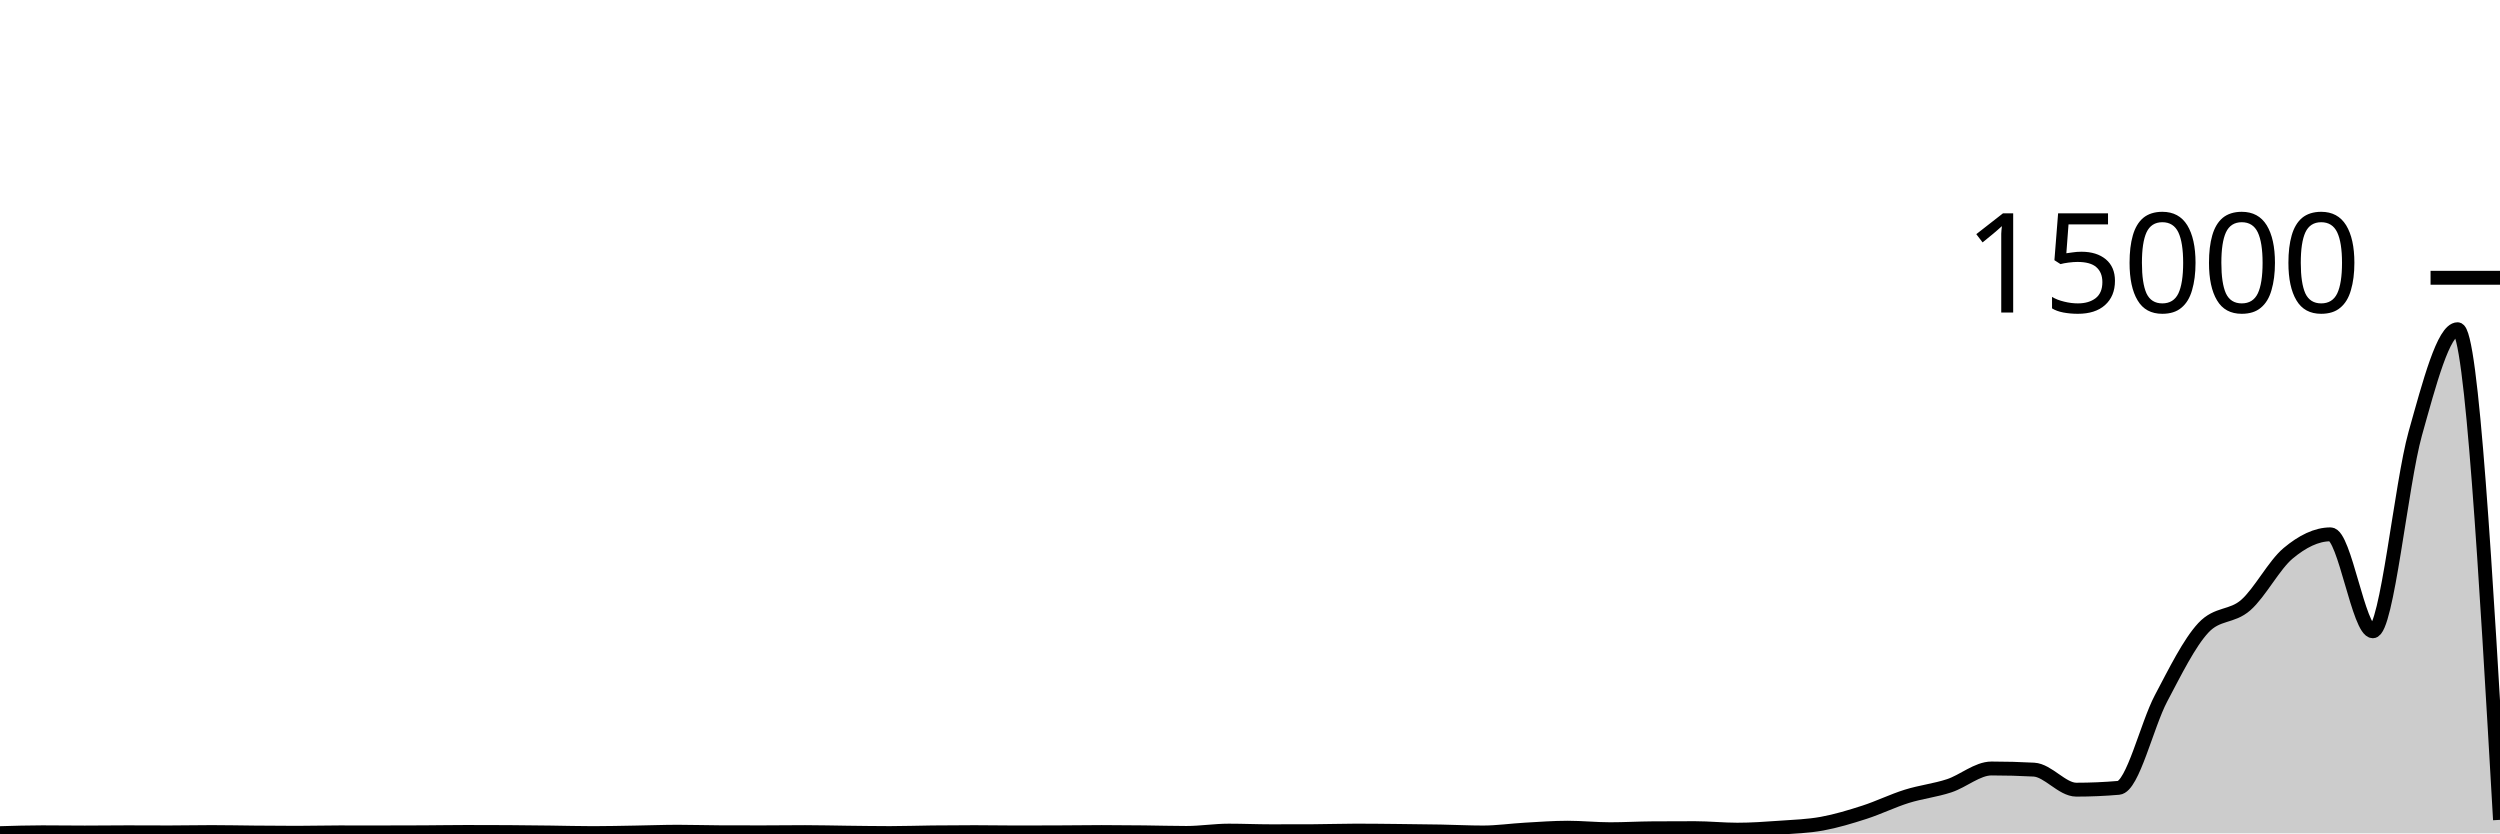
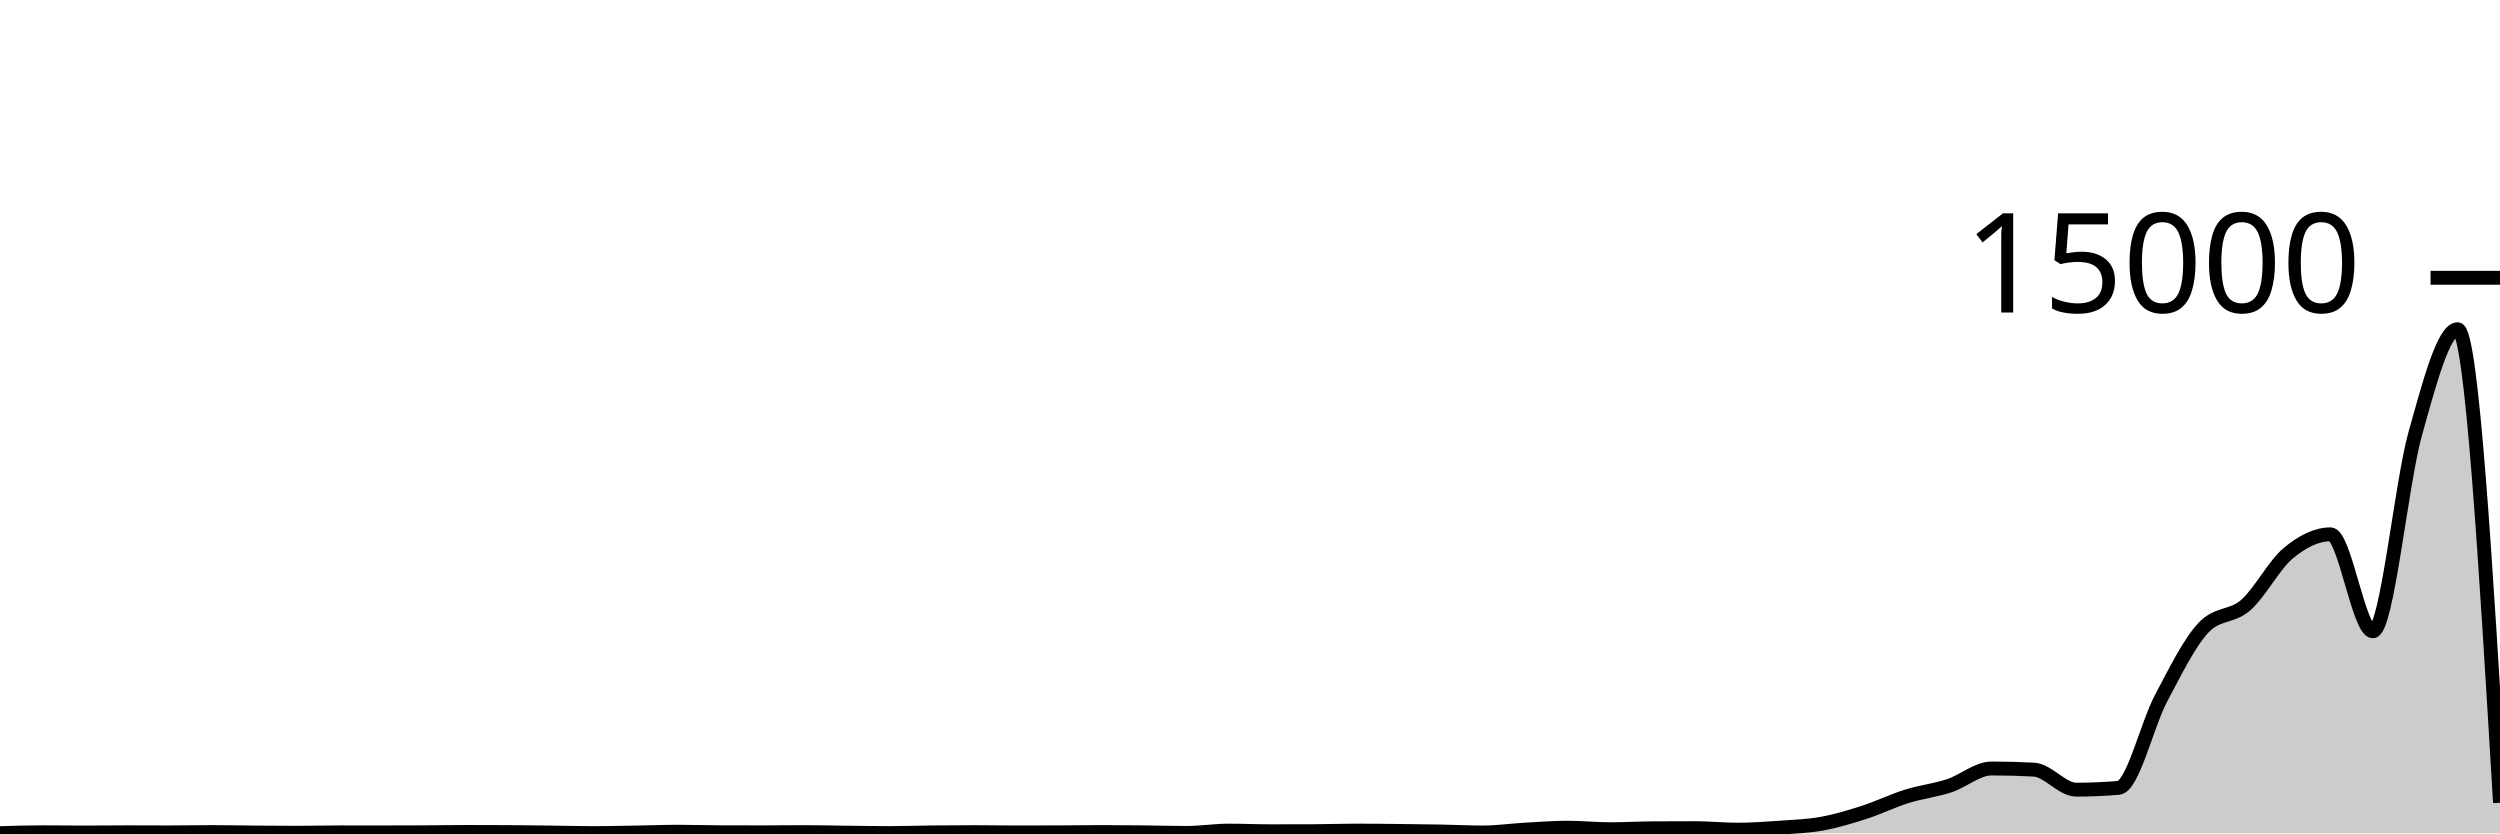
<svg xmlns="http://www.w3.org/2000/svg" viewBox="0 0 180 60">
  <g transform="translate(0,20)">
-     <path class="area" fill="rgba(0, 0, 0, 0.2)" d="M0,39.987C1.017,39.956,2.034,39.925,3.051,39.925C4.068,39.925,5.085,39.941,6.102,39.941C7.119,39.941,8.136,39.925,9.153,39.925C10.169,39.925,11.186,39.933,12.203,39.933C13.22,39.933,14.237,39.909,15.254,39.909C16.271,39.909,17.288,39.933,18.305,39.941C19.322,39.95,20.339,39.96,21.356,39.96C22.373,39.96,23.39,39.931,24.407,39.931C25.424,39.931,26.441,39.933,27.458,39.933C28.475,39.933,29.492,39.931,30.508,39.925C31.525,39.92,32.542,39.901,33.559,39.901C34.576,39.901,35.593,39.904,36.61,39.909C37.627,39.915,38.644,39.929,39.661,39.941C40.678,39.954,41.695,39.984,42.712,39.984C43.729,39.984,44.746,39.958,45.763,39.941C46.78,39.925,47.797,39.885,48.814,39.885C49.831,39.885,50.847,39.919,51.864,39.923C52.881,39.926,53.898,39.928,54.915,39.928C55.932,39.928,56.949,39.912,57.966,39.912C58.983,39.912,60,39.94,61.017,39.952C62.034,39.964,63.051,39.981,64.068,39.981C65.085,39.981,66.102,39.944,67.119,39.933C68.136,39.922,69.153,39.915,70.169,39.915C71.186,39.915,72.203,39.936,73.22,39.936C74.237,39.936,75.254,39.933,76.271,39.928C77.288,39.923,78.305,39.907,79.322,39.907C80.339,39.907,81.356,39.917,82.373,39.928C83.39,39.939,84.407,39.971,85.424,39.971C86.441,39.971,87.458,39.805,88.475,39.805C89.492,39.805,90.508,39.851,91.525,39.851C92.542,39.851,93.559,39.849,94.576,39.845C95.593,39.842,96.61,39.803,97.627,39.803C98.644,39.803,99.661,39.816,100.678,39.827C101.695,39.837,102.712,39.848,103.729,39.867C104.746,39.885,105.763,39.939,106.78,39.939C107.797,39.939,108.814,39.788,109.831,39.731C110.847,39.673,111.864,39.595,112.881,39.595C113.898,39.595,114.915,39.704,115.932,39.704C116.949,39.704,117.966,39.644,118.983,39.637C120,39.63,121.017,39.627,122.034,39.627C123.051,39.627,124.068,39.736,125.085,39.736C126.102,39.736,127.119,39.664,128.136,39.592C129.153,39.52,130.169,39.489,131.186,39.304C132.203,39.119,133.22,38.811,134.237,38.483C135.254,38.155,136.271,37.654,137.288,37.336C138.305,37.018,139.322,36.91,140.339,36.576C141.356,36.242,142.373,35.331,143.39,35.331C144.407,35.331,145.424,35.358,146.441,35.413C147.458,35.468,148.475,36.856,149.492,36.856C150.508,36.856,151.525,36.812,152.542,36.725C153.559,36.638,154.576,32.204,155.593,30.283C156.61,28.362,157.627,26.29,158.644,25.2C159.661,24.11,160.678,24.459,161.695,23.565C162.712,22.672,163.729,20.686,164.746,19.837C165.763,18.988,166.78,18.472,167.797,18.472C168.814,18.472,169.831,25.453,170.847,25.453C171.864,25.453,172.881,14.846,173.898,11.221C174.915,7.596,175.932,3.704,176.949,3.704C177.966,3.704,178.983,21.367,180,39.029L180,40C178.983,40,177.966,40,176.949,40C175.932,40,174.915,40,173.898,40C172.881,40,171.864,40,170.847,40C169.831,40,168.814,40,167.797,40C166.78,40,165.763,40,164.746,40C163.729,40,162.712,40,161.695,40C160.678,40,159.661,40,158.644,40C157.627,40,156.61,40,155.593,40C154.576,40,153.559,40,152.542,40C151.525,40,150.508,40,149.492,40C148.475,40,147.458,40,146.441,40C145.424,40,144.407,40,143.39,40C142.373,40,141.356,40,140.339,40C139.322,40,138.305,40,137.288,40C136.271,40,135.254,40,134.237,40C133.22,40,132.203,40,131.186,40C130.169,40,129.153,40,128.136,40C127.119,40,126.102,40,125.085,40C124.068,40,123.051,40,122.034,40C121.017,40,120,40,118.983,40C117.966,40,116.949,40,115.932,40C114.915,40,113.898,40,112.881,40C111.864,40,110.847,40,109.831,40C108.814,40,107.797,40,106.78,40C105.763,40,104.746,40,103.729,40C102.712,40,101.695,40,100.678,40C99.661,40,98.644,40,97.627,40C96.61,40,95.593,40,94.576,40C93.559,40,92.542,40,91.525,40C90.508,40,89.492,40,88.475,40C87.458,40,86.441,40,85.424,40C84.407,40,83.39,40,82.373,40C81.356,40,80.339,40,79.322,40C78.305,40,77.288,40,76.271,40C75.254,40,74.237,40,73.22,40C72.203,40,71.186,40,70.169,40C69.153,40,68.136,40,67.119,40C66.102,40,65.085,40,64.068,40C63.051,40,62.034,40,61.017,40C60,40,58.983,40,57.966,40C56.949,40,55.932,40,54.915,40C53.898,40,52.881,40,51.864,40C50.847,40,49.831,40,48.814,40C47.797,40,46.78,40,45.763,40C44.746,40,43.729,40,42.712,40C41.695,40,40.678,40,39.661,40C38.644,40,37.627,40,36.61,40C35.593,40,34.576,40,33.559,40C32.542,40,31.525,40,30.508,40C29.492,40,28.475,40,27.458,40C26.441,40,25.424,40,24.407,40C23.39,40,22.373,40,21.356,40C20.339,40,19.322,40,18.305,40C17.288,40,16.271,40,15.254,40C14.237,40,13.22,40,12.203,40C11.186,40,10.169,40,9.153,40C8.136,40,7.119,40,6.102,40C5.085,40,4.068,40,3.051,40C2.034,40,1.017,40,0,40Z" />
-     <path class="line" stroke="black" fill="none" d="M0,39.987C1.017,39.956,2.034,39.925,3.051,39.925C4.068,39.925,5.085,39.941,6.102,39.941C7.119,39.941,8.136,39.925,9.153,39.925C10.169,39.925,11.186,39.933,12.203,39.933C13.22,39.933,14.237,39.909,15.254,39.909C16.271,39.909,17.288,39.933,18.305,39.941C19.322,39.95,20.339,39.96,21.356,39.96C22.373,39.96,23.39,39.931,24.407,39.931C25.424,39.931,26.441,39.933,27.458,39.933C28.475,39.933,29.492,39.931,30.508,39.925C31.525,39.92,32.542,39.901,33.559,39.901C34.576,39.901,35.593,39.904,36.61,39.909C37.627,39.915,38.644,39.929,39.661,39.941C40.678,39.954,41.695,39.984,42.712,39.984C43.729,39.984,44.746,39.958,45.763,39.941C46.78,39.925,47.797,39.885,48.814,39.885C49.831,39.885,50.847,39.919,51.864,39.923C52.881,39.926,53.898,39.928,54.915,39.928C55.932,39.928,56.949,39.912,57.966,39.912C58.983,39.912,60,39.94,61.017,39.952C62.034,39.964,63.051,39.981,64.068,39.981C65.085,39.981,66.102,39.944,67.119,39.933C68.136,39.922,69.153,39.915,70.169,39.915C71.186,39.915,72.203,39.936,73.22,39.936C74.237,39.936,75.254,39.933,76.271,39.928C77.288,39.923,78.305,39.907,79.322,39.907C80.339,39.907,81.356,39.917,82.373,39.928C83.39,39.939,84.407,39.971,85.424,39.971C86.441,39.971,87.458,39.805,88.475,39.805C89.492,39.805,90.508,39.851,91.525,39.851C92.542,39.851,93.559,39.849,94.576,39.845C95.593,39.842,96.61,39.803,97.627,39.803C98.644,39.803,99.661,39.816,100.678,39.827C101.695,39.837,102.712,39.848,103.729,39.867C104.746,39.885,105.763,39.939,106.78,39.939C107.797,39.939,108.814,39.788,109.831,39.731C110.847,39.673,111.864,39.595,112.881,39.595C113.898,39.595,114.915,39.704,115.932,39.704C116.949,39.704,117.966,39.644,118.983,39.637C120,39.63,121.017,39.627,122.034,39.627C123.051,39.627,124.068,39.736,125.085,39.736C126.102,39.736,127.119,39.664,128.136,39.592C129.153,39.52,130.169,39.489,131.186,39.304C132.203,39.119,133.22,38.811,134.237,38.483C135.254,38.155,136.271,37.654,137.288,37.336C138.305,37.018,139.322,36.91,140.339,36.576C141.356,36.242,142.373,35.331,143.39,35.331C144.407,35.331,145.424,35.358,146.441,35.413C147.458,35.468,148.475,36.856,149.492,36.856C150.508,36.856,151.525,36.812,152.542,36.725C153.559,36.638,154.576,32.204,155.593,30.283C156.61,28.362,157.627,26.29,158.644,25.2C159.661,24.11,160.678,24.459,161.695,23.565C162.712,22.672,163.729,20.686,164.746,19.837C165.763,18.988,166.78,18.472,167.797,18.472C168.814,18.472,169.831,25.453,170.847,25.453C171.864,25.453,172.881,14.846,173.898,11.221C174.915,7.596,175.932,3.704,176.949,3.704C177.966,3.704,178.983,21.367,180,39.029" />
+     <path class="area" fill="rgba(0, 0, 0, 0.2)" d="M0,39.987C1.017,39.956,2.034,39.925,3.051,39.925C4.068,39.925,5.085,39.941,6.102,39.941C7.119,39.941,8.136,39.925,9.153,39.925C10.169,39.925,11.186,39.933,12.203,39.933C13.22,39.933,14.237,39.909,15.254,39.909C16.271,39.909,17.288,39.933,18.305,39.941C19.322,39.95,20.339,39.96,21.356,39.96C22.373,39.96,23.39,39.931,24.407,39.931C25.424,39.931,26.441,39.933,27.458,39.933C28.475,39.933,29.492,39.931,30.508,39.925C31.525,39.92,32.542,39.901,33.559,39.901C34.576,39.901,35.593,39.904,36.61,39.909C37.627,39.915,38.644,39.929,39.661,39.941C40.678,39.954,41.695,39.984,42.712,39.984C43.729,39.984,44.746,39.958,45.763,39.941C46.78,39.925,47.797,39.885,48.814,39.885C49.831,39.885,50.847,39.919,51.864,39.923C52.881,39.926,53.898,39.928,54.915,39.928C55.932,39.928,56.949,39.912,57.966,39.912C58.983,39.912,60,39.94,61.017,39.952C62.034,39.964,63.051,39.981,64.068,39.981C65.085,39.981,66.102,39.944,67.119,39.933C68.136,39.922,69.153,39.915,70.169,39.915C71.186,39.915,72.203,39.936,73.22,39.936C74.237,39.936,75.254,39.933,76.271,39.928C77.288,39.923,78.305,39.907,79.322,39.907C80.339,39.907,81.356,39.917,82.373,39.928C83.39,39.939,84.407,39.971,85.424,39.971C86.441,39.971,87.458,39.805,88.475,39.805C89.492,39.805,90.508,39.851,91.525,39.851C92.542,39.851,93.559,39.849,94.576,39.845C95.593,39.842,96.61,39.803,97.627,39.803C98.644,39.803,99.661,39.816,100.678,39.827C101.695,39.837,102.712,39.848,103.729,39.867C104.746,39.885,105.763,39.939,106.78,39.939C107.797,39.939,108.814,39.788,109.831,39.731C110.847,39.673,111.864,39.595,112.881,39.595C113.898,39.595,114.915,39.704,115.932,39.704C116.949,39.704,117.966,39.644,118.983,39.637C120,39.63,121.017,39.627,122.034,39.627C123.051,39.627,124.068,39.736,125.085,39.736C126.102,39.736,127.119,39.664,128.136,39.592C129.153,39.52,130.169,39.489,131.186,39.304C132.203,39.119,133.22,38.811,134.237,38.483C135.254,38.155,136.271,37.654,137.288,37.336C138.305,37.018,139.322,36.91,140.339,36.576C141.356,36.242,142.373,35.331,143.39,35.331C144.407,35.331,145.424,35.358,146.441,35.413C147.458,35.468,148.475,36.856,149.492,36.856C150.508,36.856,151.525,36.812,152.542,36.725C153.559,36.638,154.576,32.204,155.593,30.283C156.61,28.362,157.627,26.29,158.644,25.2C159.661,24.11,160.678,24.459,161.695,23.565C162.712,22.672,163.729,20.686,164.746,19.837C165.763,18.988,166.78,18.472,167.797,18.472C168.814,18.472,169.831,25.453,170.847,25.453C171.864,25.453,172.881,14.846,173.898,11.221C174.915,7.596,175.932,3.704,176.949,3.704C177.966,3.704,178.983,20.751,180,37.797L180,40C178.983,40,177.966,40,176.949,40C175.932,40,174.915,40,173.898,40C172.881,40,171.864,40,170.847,40C169.831,40,168.814,40,167.797,40C166.78,40,165.763,40,164.746,40C163.729,40,162.712,40,161.695,40C160.678,40,159.661,40,158.644,40C157.627,40,156.61,40,155.593,40C154.576,40,153.559,40,152.542,40C151.525,40,150.508,40,149.492,40C148.475,40,147.458,40,146.441,40C145.424,40,144.407,40,143.39,40C142.373,40,141.356,40,140.339,40C139.322,40,138.305,40,137.288,40C136.271,40,135.254,40,134.237,40C133.22,40,132.203,40,131.186,40C130.169,40,129.153,40,128.136,40C127.119,40,126.102,40,125.085,40C124.068,40,123.051,40,122.034,40C121.017,40,120,40,118.983,40C117.966,40,116.949,40,115.932,40C114.915,40,113.898,40,112.881,40C111.864,40,110.847,40,109.831,40C108.814,40,107.797,40,106.78,40C105.763,40,104.746,40,103.729,40C102.712,40,101.695,40,100.678,40C99.661,40,98.644,40,97.627,40C96.61,40,95.593,40,94.576,40C93.559,40,92.542,40,91.525,40C90.508,40,89.492,40,88.475,40C87.458,40,86.441,40,85.424,40C84.407,40,83.39,40,82.373,40C81.356,40,80.339,40,79.322,40C78.305,40,77.288,40,76.271,40C75.254,40,74.237,40,73.22,40C72.203,40,71.186,40,70.169,40C69.153,40,68.136,40,67.119,40C66.102,40,65.085,40,64.068,40C63.051,40,62.034,40,61.017,40C60,40,58.983,40,57.966,40C56.949,40,55.932,40,54.915,40C53.898,40,52.881,40,51.864,40C50.847,40,49.831,40,48.814,40C47.797,40,46.78,40,45.763,40C44.746,40,43.729,40,42.712,40C41.695,40,40.678,40,39.661,40C38.644,40,37.627,40,36.61,40C35.593,40,34.576,40,33.559,40C32.542,40,31.525,40,30.508,40C29.492,40,28.475,40,27.458,40C26.441,40,25.424,40,24.407,40C23.39,40,22.373,40,21.356,40C20.339,40,19.322,40,18.305,40C17.288,40,16.271,40,15.254,40C14.237,40,13.22,40,12.203,40C11.186,40,10.169,40,9.153,40C8.136,40,7.119,40,6.102,40C5.085,40,4.068,40,3.051,40C2.034,40,1.017,40,0,40Z" />
+     <path class="line" stroke="black" fill="none" d="M0,39.987C1.017,39.956,2.034,39.925,3.051,39.925C4.068,39.925,5.085,39.941,6.102,39.941C7.119,39.941,8.136,39.925,9.153,39.925C10.169,39.925,11.186,39.933,12.203,39.933C13.22,39.933,14.237,39.909,15.254,39.909C16.271,39.909,17.288,39.933,18.305,39.941C19.322,39.95,20.339,39.96,21.356,39.96C22.373,39.96,23.39,39.931,24.407,39.931C25.424,39.931,26.441,39.933,27.458,39.933C28.475,39.933,29.492,39.931,30.508,39.925C31.525,39.92,32.542,39.901,33.559,39.901C34.576,39.901,35.593,39.904,36.61,39.909C37.627,39.915,38.644,39.929,39.661,39.941C40.678,39.954,41.695,39.984,42.712,39.984C43.729,39.984,44.746,39.958,45.763,39.941C46.78,39.925,47.797,39.885,48.814,39.885C49.831,39.885,50.847,39.919,51.864,39.923C52.881,39.926,53.898,39.928,54.915,39.928C55.932,39.928,56.949,39.912,57.966,39.912C58.983,39.912,60,39.94,61.017,39.952C62.034,39.964,63.051,39.981,64.068,39.981C65.085,39.981,66.102,39.944,67.119,39.933C68.136,39.922,69.153,39.915,70.169,39.915C71.186,39.915,72.203,39.936,73.22,39.936C74.237,39.936,75.254,39.933,76.271,39.928C77.288,39.923,78.305,39.907,79.322,39.907C80.339,39.907,81.356,39.917,82.373,39.928C83.39,39.939,84.407,39.971,85.424,39.971C86.441,39.971,87.458,39.805,88.475,39.805C89.492,39.805,90.508,39.851,91.525,39.851C92.542,39.851,93.559,39.849,94.576,39.845C95.593,39.842,96.61,39.803,97.627,39.803C98.644,39.803,99.661,39.816,100.678,39.827C101.695,39.837,102.712,39.848,103.729,39.867C104.746,39.885,105.763,39.939,106.78,39.939C107.797,39.939,108.814,39.788,109.831,39.731C110.847,39.673,111.864,39.595,112.881,39.595C113.898,39.595,114.915,39.704,115.932,39.704C116.949,39.704,117.966,39.644,118.983,39.637C120,39.63,121.017,39.627,122.034,39.627C123.051,39.627,124.068,39.736,125.085,39.736C126.102,39.736,127.119,39.664,128.136,39.592C129.153,39.52,130.169,39.489,131.186,39.304C132.203,39.119,133.22,38.811,134.237,38.483C135.254,38.155,136.271,37.654,137.288,37.336C138.305,37.018,139.322,36.91,140.339,36.576C141.356,36.242,142.373,35.331,143.39,35.331C144.407,35.331,145.424,35.358,146.441,35.413C147.458,35.468,148.475,36.856,149.492,36.856C150.508,36.856,151.525,36.812,152.542,36.725C153.559,36.638,154.576,32.204,155.593,30.283C156.61,28.362,157.627,26.29,158.644,25.2C159.661,24.11,160.678,24.459,161.695,23.565C162.712,22.672,163.729,20.686,164.746,19.837C165.763,18.988,166.78,18.472,167.797,18.472C168.814,18.472,169.831,25.453,170.847,25.453C171.864,25.453,172.881,14.846,173.898,11.221C174.915,7.596,175.932,3.704,176.949,3.704C177.966,3.704,178.983,20.751,180,37.797" />
    <path class="axis-ceiling" stroke-width="1" stroke="black" fill="none" d="M175,0L180,0" />
    <text class="axis-ceiling-label" font-family="sans-serif" text-anchor="end" font-size="10px" x="170" y="2.5">15000</text>
  </g>
</svg>
